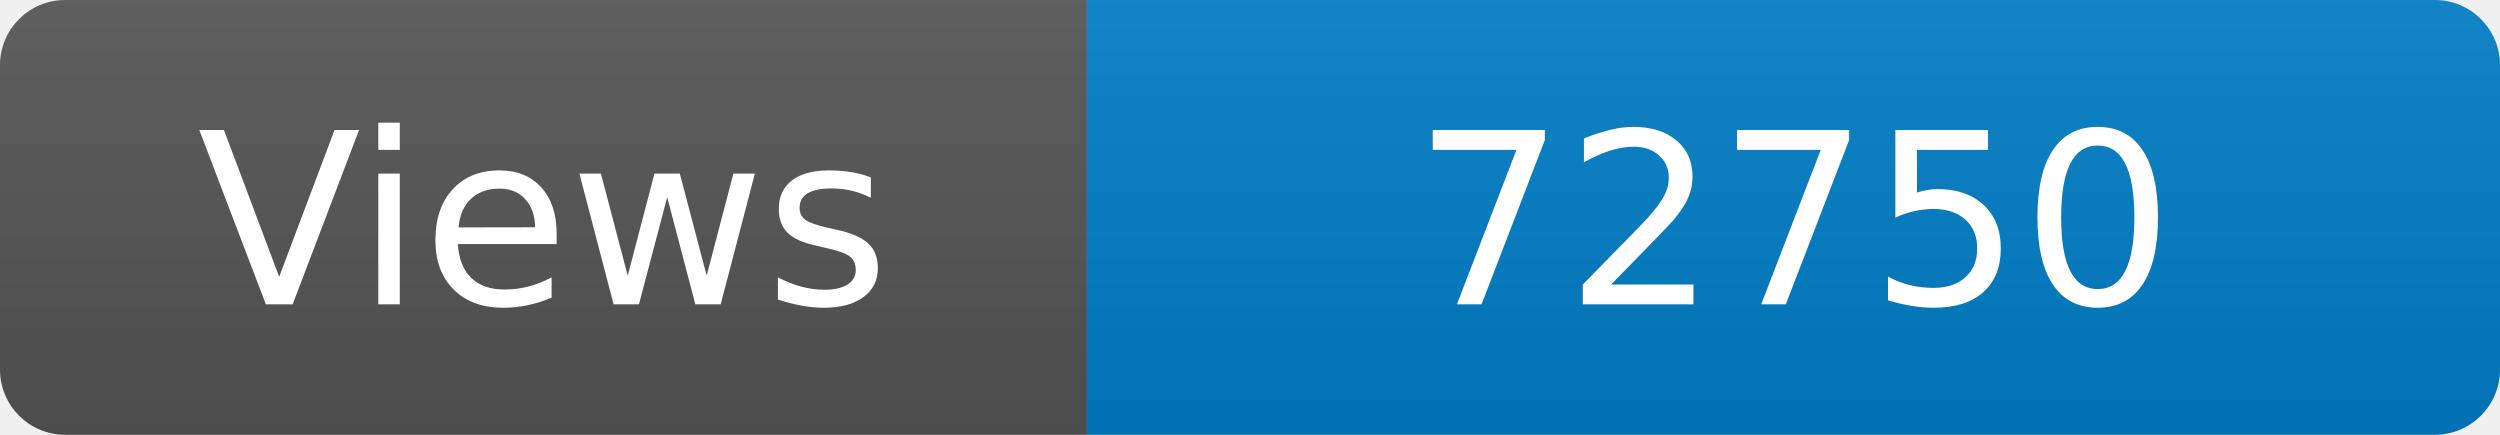
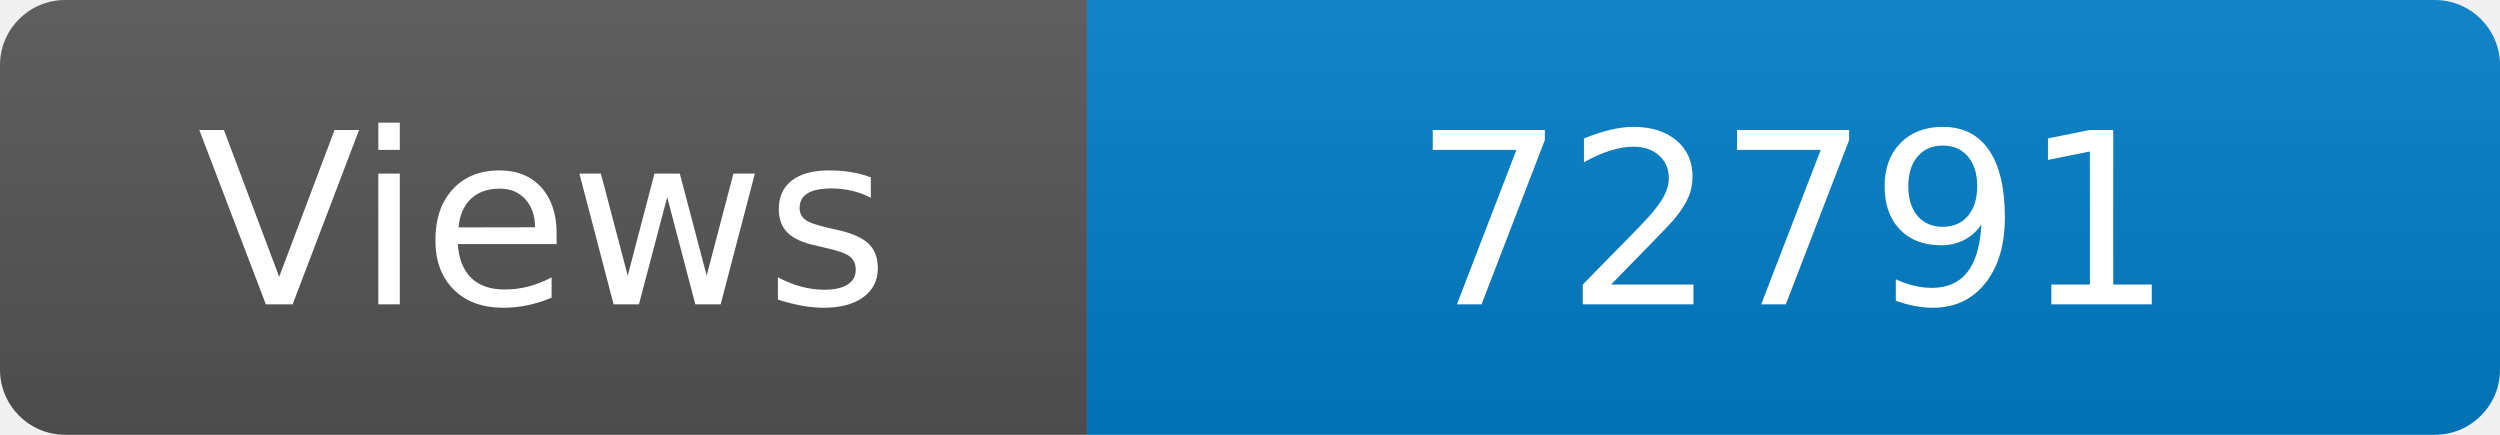
<svg xmlns="http://www.w3.org/2000/svg" width="115" height="20" role="img" aria-label="Maintained?: yes">
  <linearGradient id="s" x2="0" y2="100%">
    <stop offset="0" stop-color="#bbb" stop-opacity=".1" />
    <stop offset="1" stop-opacity=".1" />
  </linearGradient>
  <clipPath id="r">
    <rect width="115" height="20" rx="3" fill="#fff" />
  </clipPath>
  <g clip-path="url(#r)">
    <rect width="50" height="20" fill="#555" />
    <rect x="50" width="160" height="20" fill="#007ec6" />
    <rect width="115" height="20" fill="url(#s)" />
  </g>
  <g fill="#fff" text-anchor="middle" font-family="Verdana,Geneva,DejaVu Sans,sans-serif" font-size="110">
    <text x="250" y="140" transform="scale(.1)" fill="#fff">Views</text>
-     <text x="825" y="140" transform="scale(.1)" fill="#fff">72750</text>
+     <text x="825" y="140" transform="scale(.1)" fill="#fff">72791</text>
  </g>
</svg>
